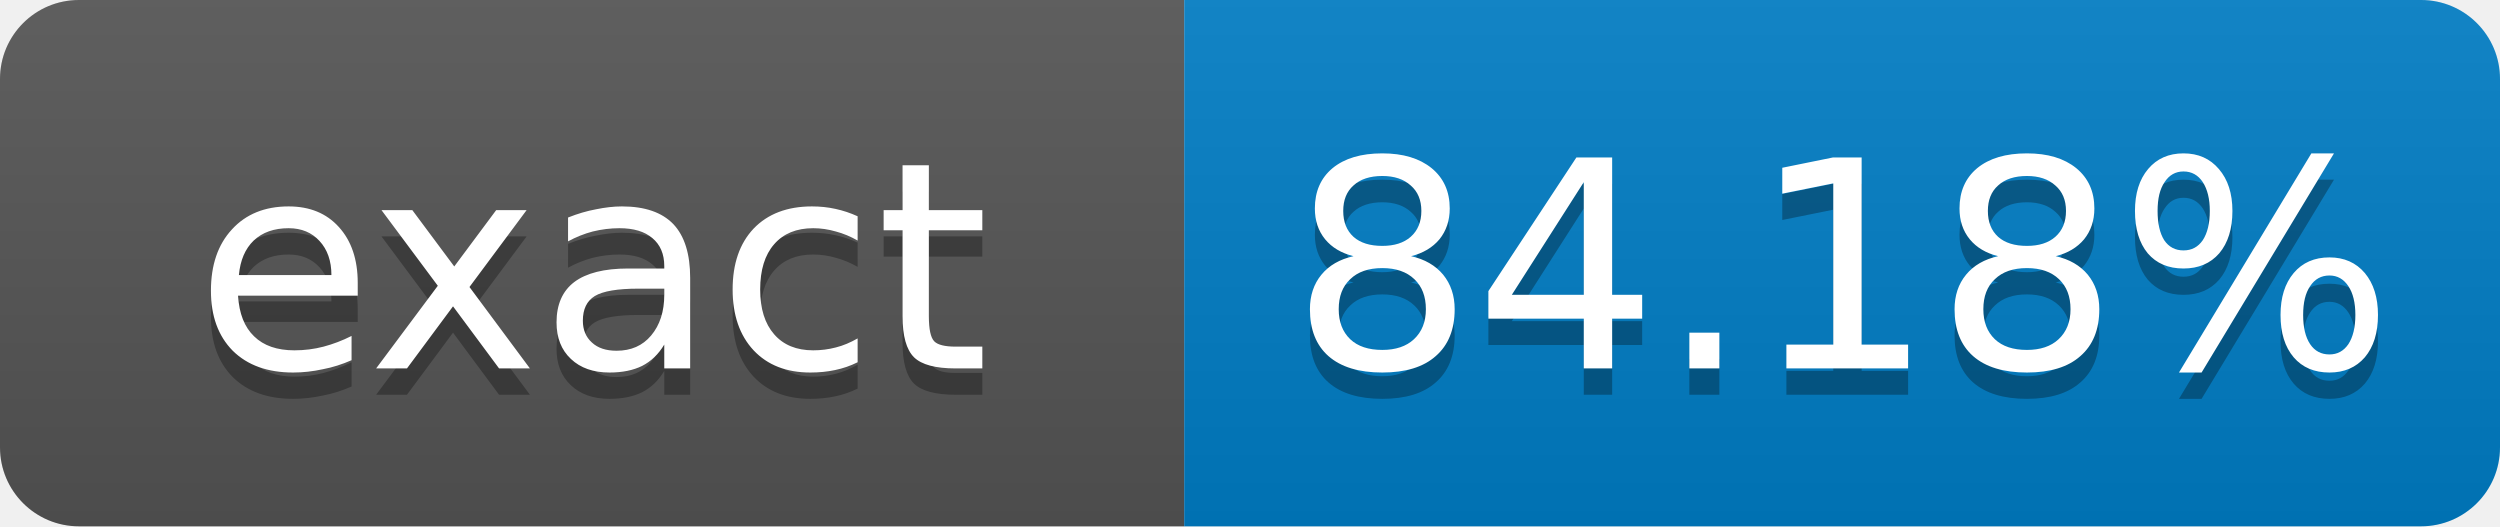
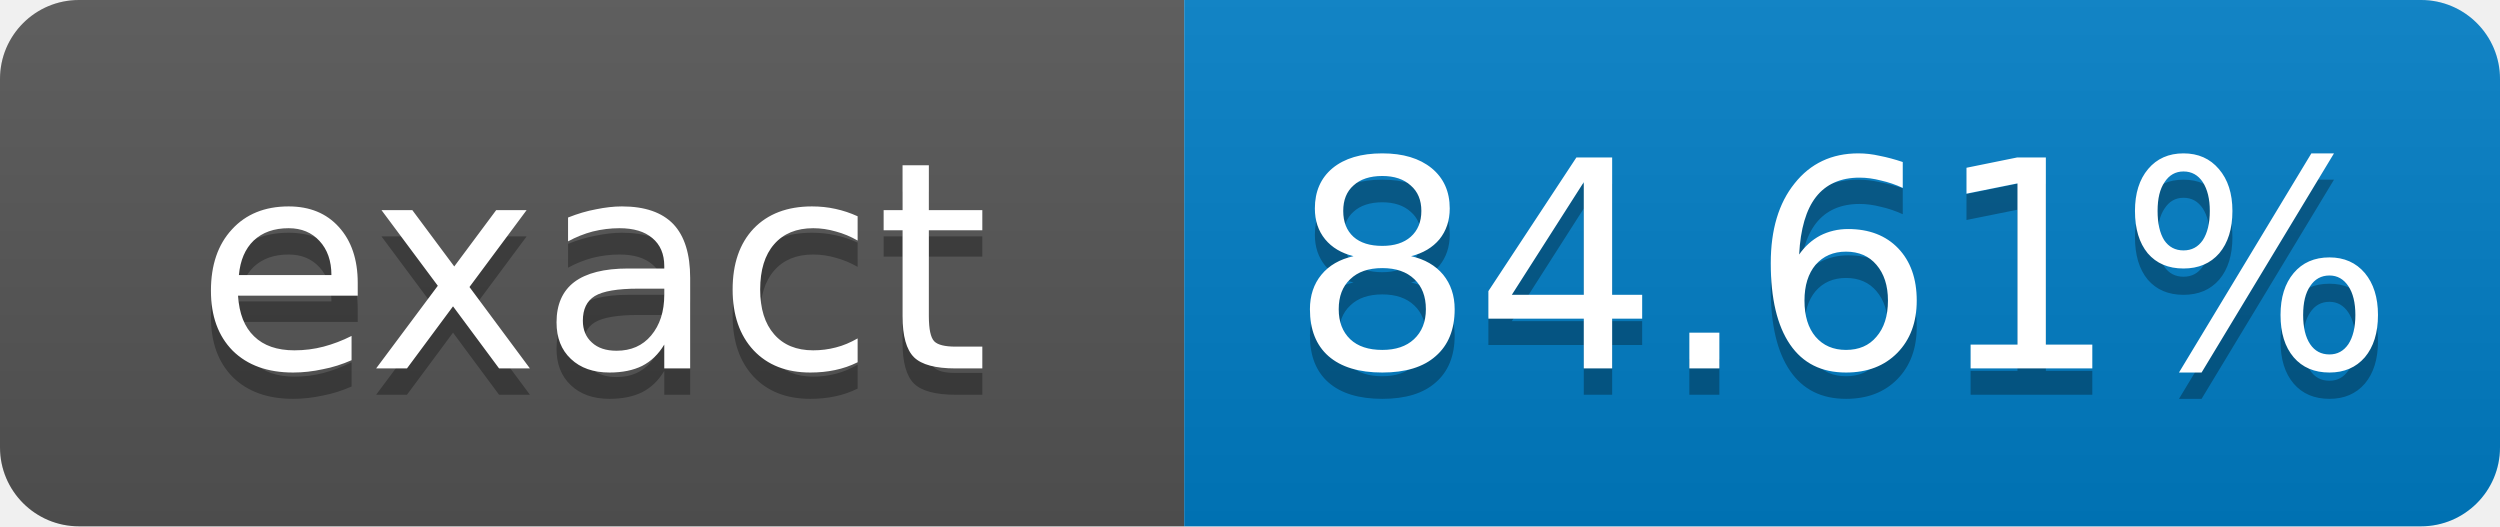
- <svg xmlns="http://www.w3.org/2000/svg" width="95" height="20" role="img" aria-label="exact: 84.18%">
+ <svg xmlns="http://www.w3.org/2000/svg" width="95" height="20" role="img" aria-label="exact: 84.61%">
  <linearGradient id="s" x2="0" y2="100%">
    <stop offset="0" stop-color="#bbb" stop-opacity=".1" />
    <stop offset="1" stop-opacity=".1" />
  </linearGradient>
  <clipPath id="r">
    <rect width="95" height="20" rx="3" fill="#fff" />
  </clipPath>
  <g clip-path="url(#r)">
    <rect width="45" height="20" fill="#555" />
    <rect x="45" width="50" height="20" fill="#007ec6" />
    <rect width="95" height="20" fill="url(#s)" />
  </g>
  <g fill="#fff" text-anchor="middle" font-family="Verdana,Geneva,DejaVu Sans,sans-serif" font-size="11">
    <text x="22.5" y="15" fill="#010101" fill-opacity=".3">exact</text>
    <text x="22.5" y="14">exact</text>
-     <text x="70" y="15" fill="#010101" fill-opacity=".3">84.18%</text>
-     <text x="70" y="14">84.18%</text>
+     <text x="70" y="15" fill="#010101" fill-opacity=".3">84.61%</text>
+     <text x="70" y="14">84.61%</text>
  </g>
</svg>
